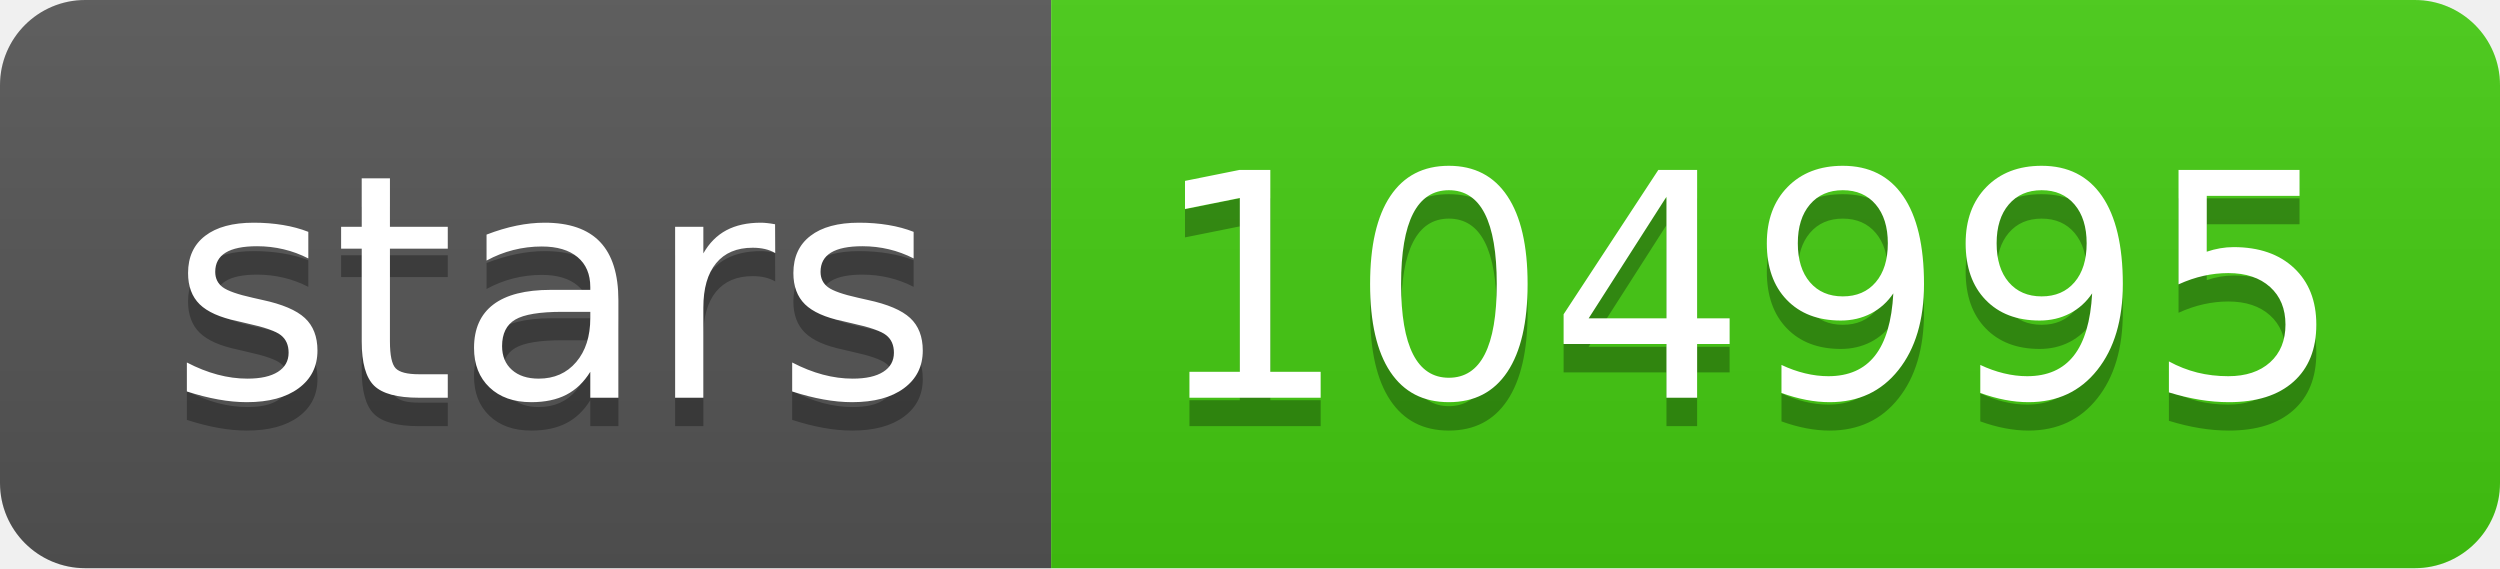
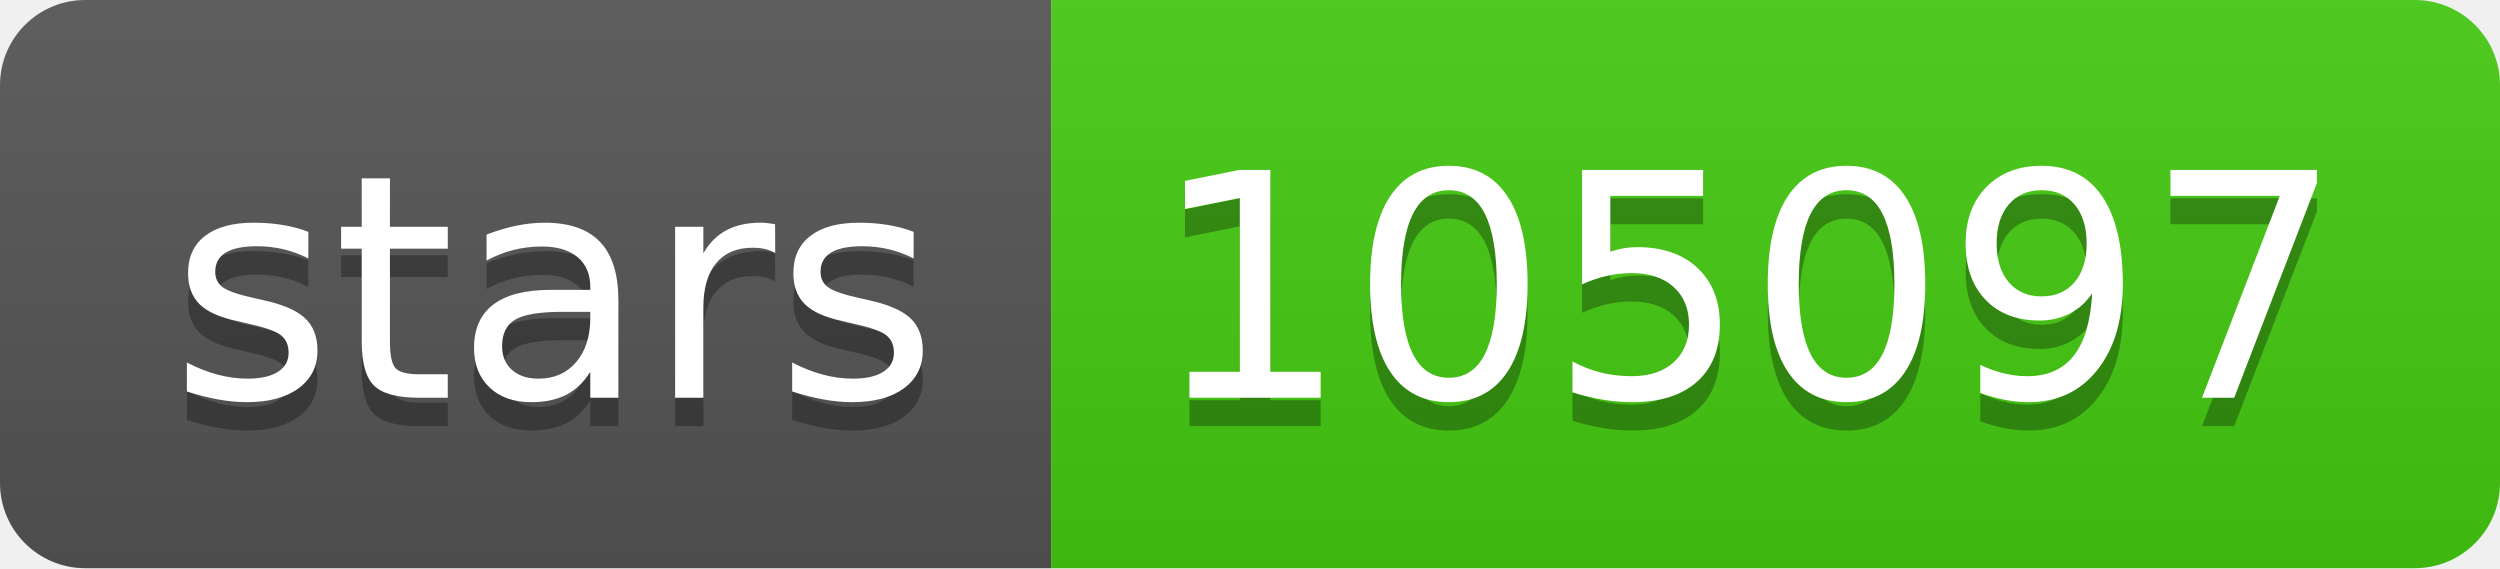
- <svg xmlns="http://www.w3.org/2000/svg" width="88" height="20" role="img" aria-label="stars: 104995">
+ <svg xmlns="http://www.w3.org/2000/svg" width="88" height="20" role="img" aria-label="stars: 105097">
  <linearGradient id="s" x2="0" y2="100%">
    <stop offset="0" stop-color="#bbb" stop-opacity=".1" />
    <stop offset="1" stop-opacity=".1" />
  </linearGradient>
  <clipPath id="r">
    <rect width="88" height="20" rx="3" fill="#fff" />
  </clipPath>
  <g clip-path="url(#r)">
    <rect width="37" height="20" fill="#555" />
    <rect x="37" width="51" height="20" fill="#4c1" />
    <rect width="88" height="20" fill="url(#s)" />
  </g>
  <g fill="#fff" text-anchor="middle" font-family="Verdana,Geneva,DejaVu Sans,sans-serif" text-rendering="geometricPrecision" font-size="110">
    <text aria-hidden="true" x="195" y="150" fill="#010101" fill-opacity=".3" transform="scale(.1)" textLength="270">stars</text>
    <text x="195" y="140" transform="scale(.1)" fill="#fff" textLength="270">stars</text>
-     <text aria-hidden="true" x="615" y="150" fill="#010101" fill-opacity=".3" transform="scale(.1)" textLength="410">104995</text>
-     <text x="615" y="140" transform="scale(.1)" fill="#fff" textLength="410">104995</text>
+     <text aria-hidden="true" x="615" y="150" fill="#010101" fill-opacity=".3" transform="scale(.1)" textLength="410">105097</text>
+     <text x="615" y="140" transform="scale(.1)" fill="#fff" textLength="410">105097</text>
  </g>
</svg>
